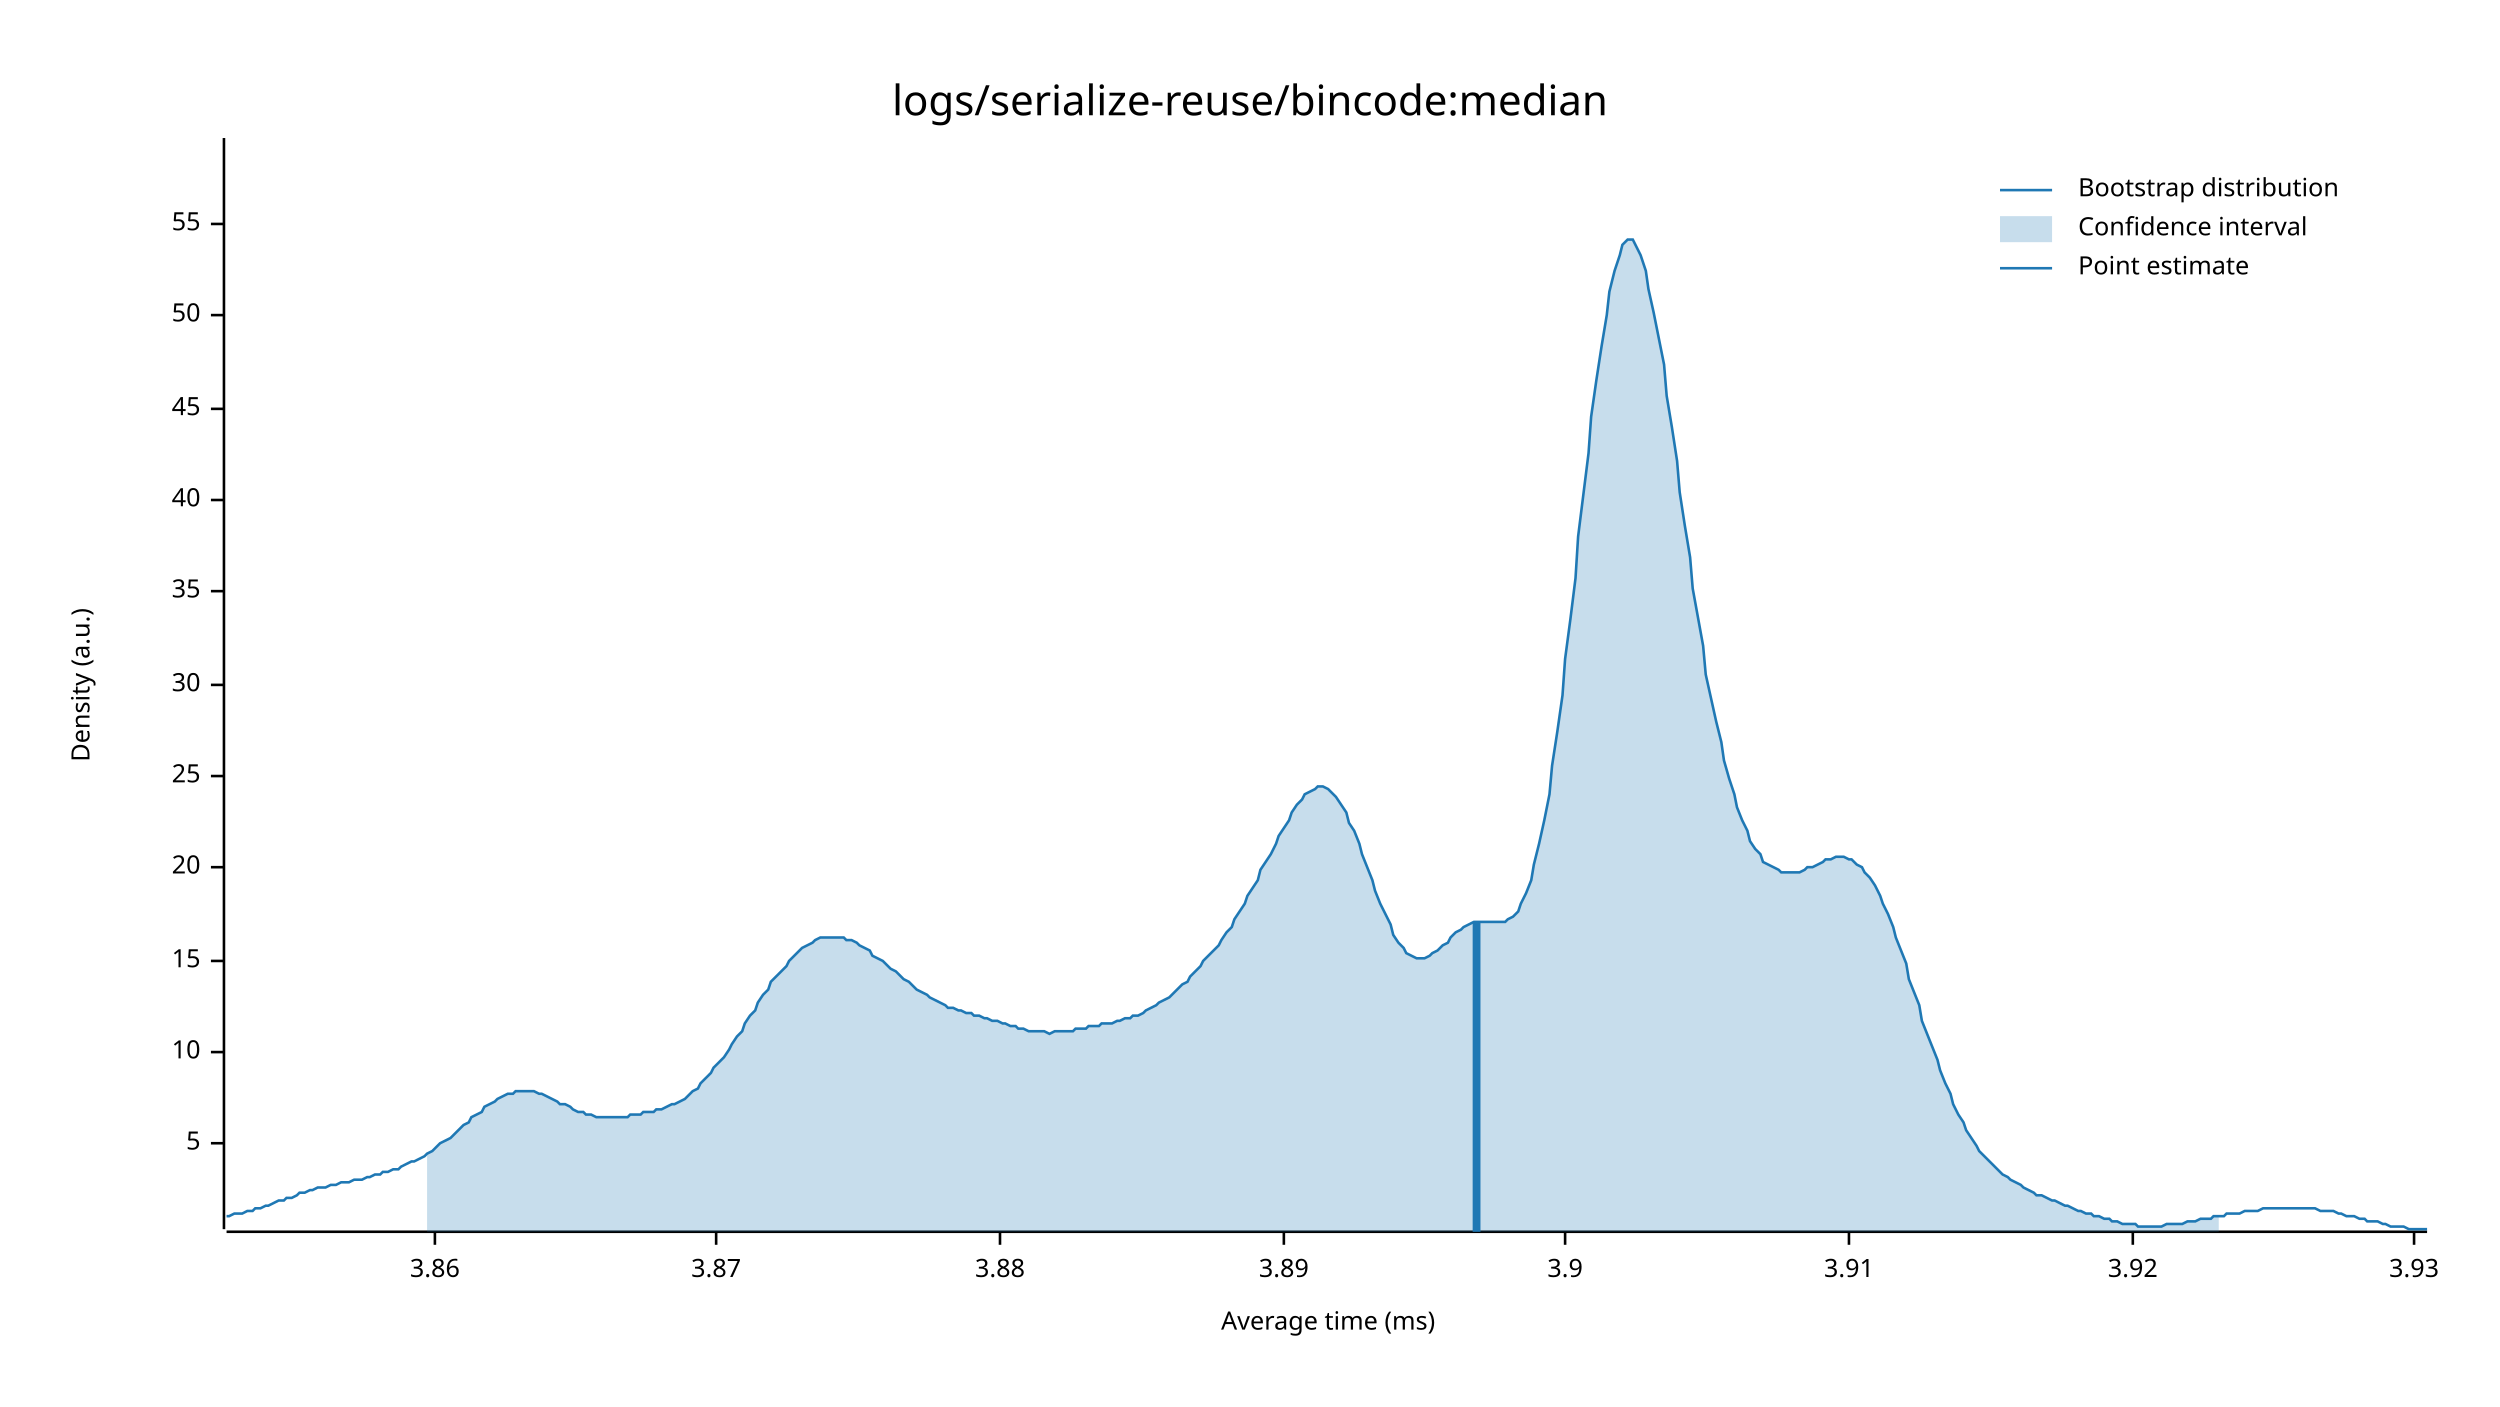
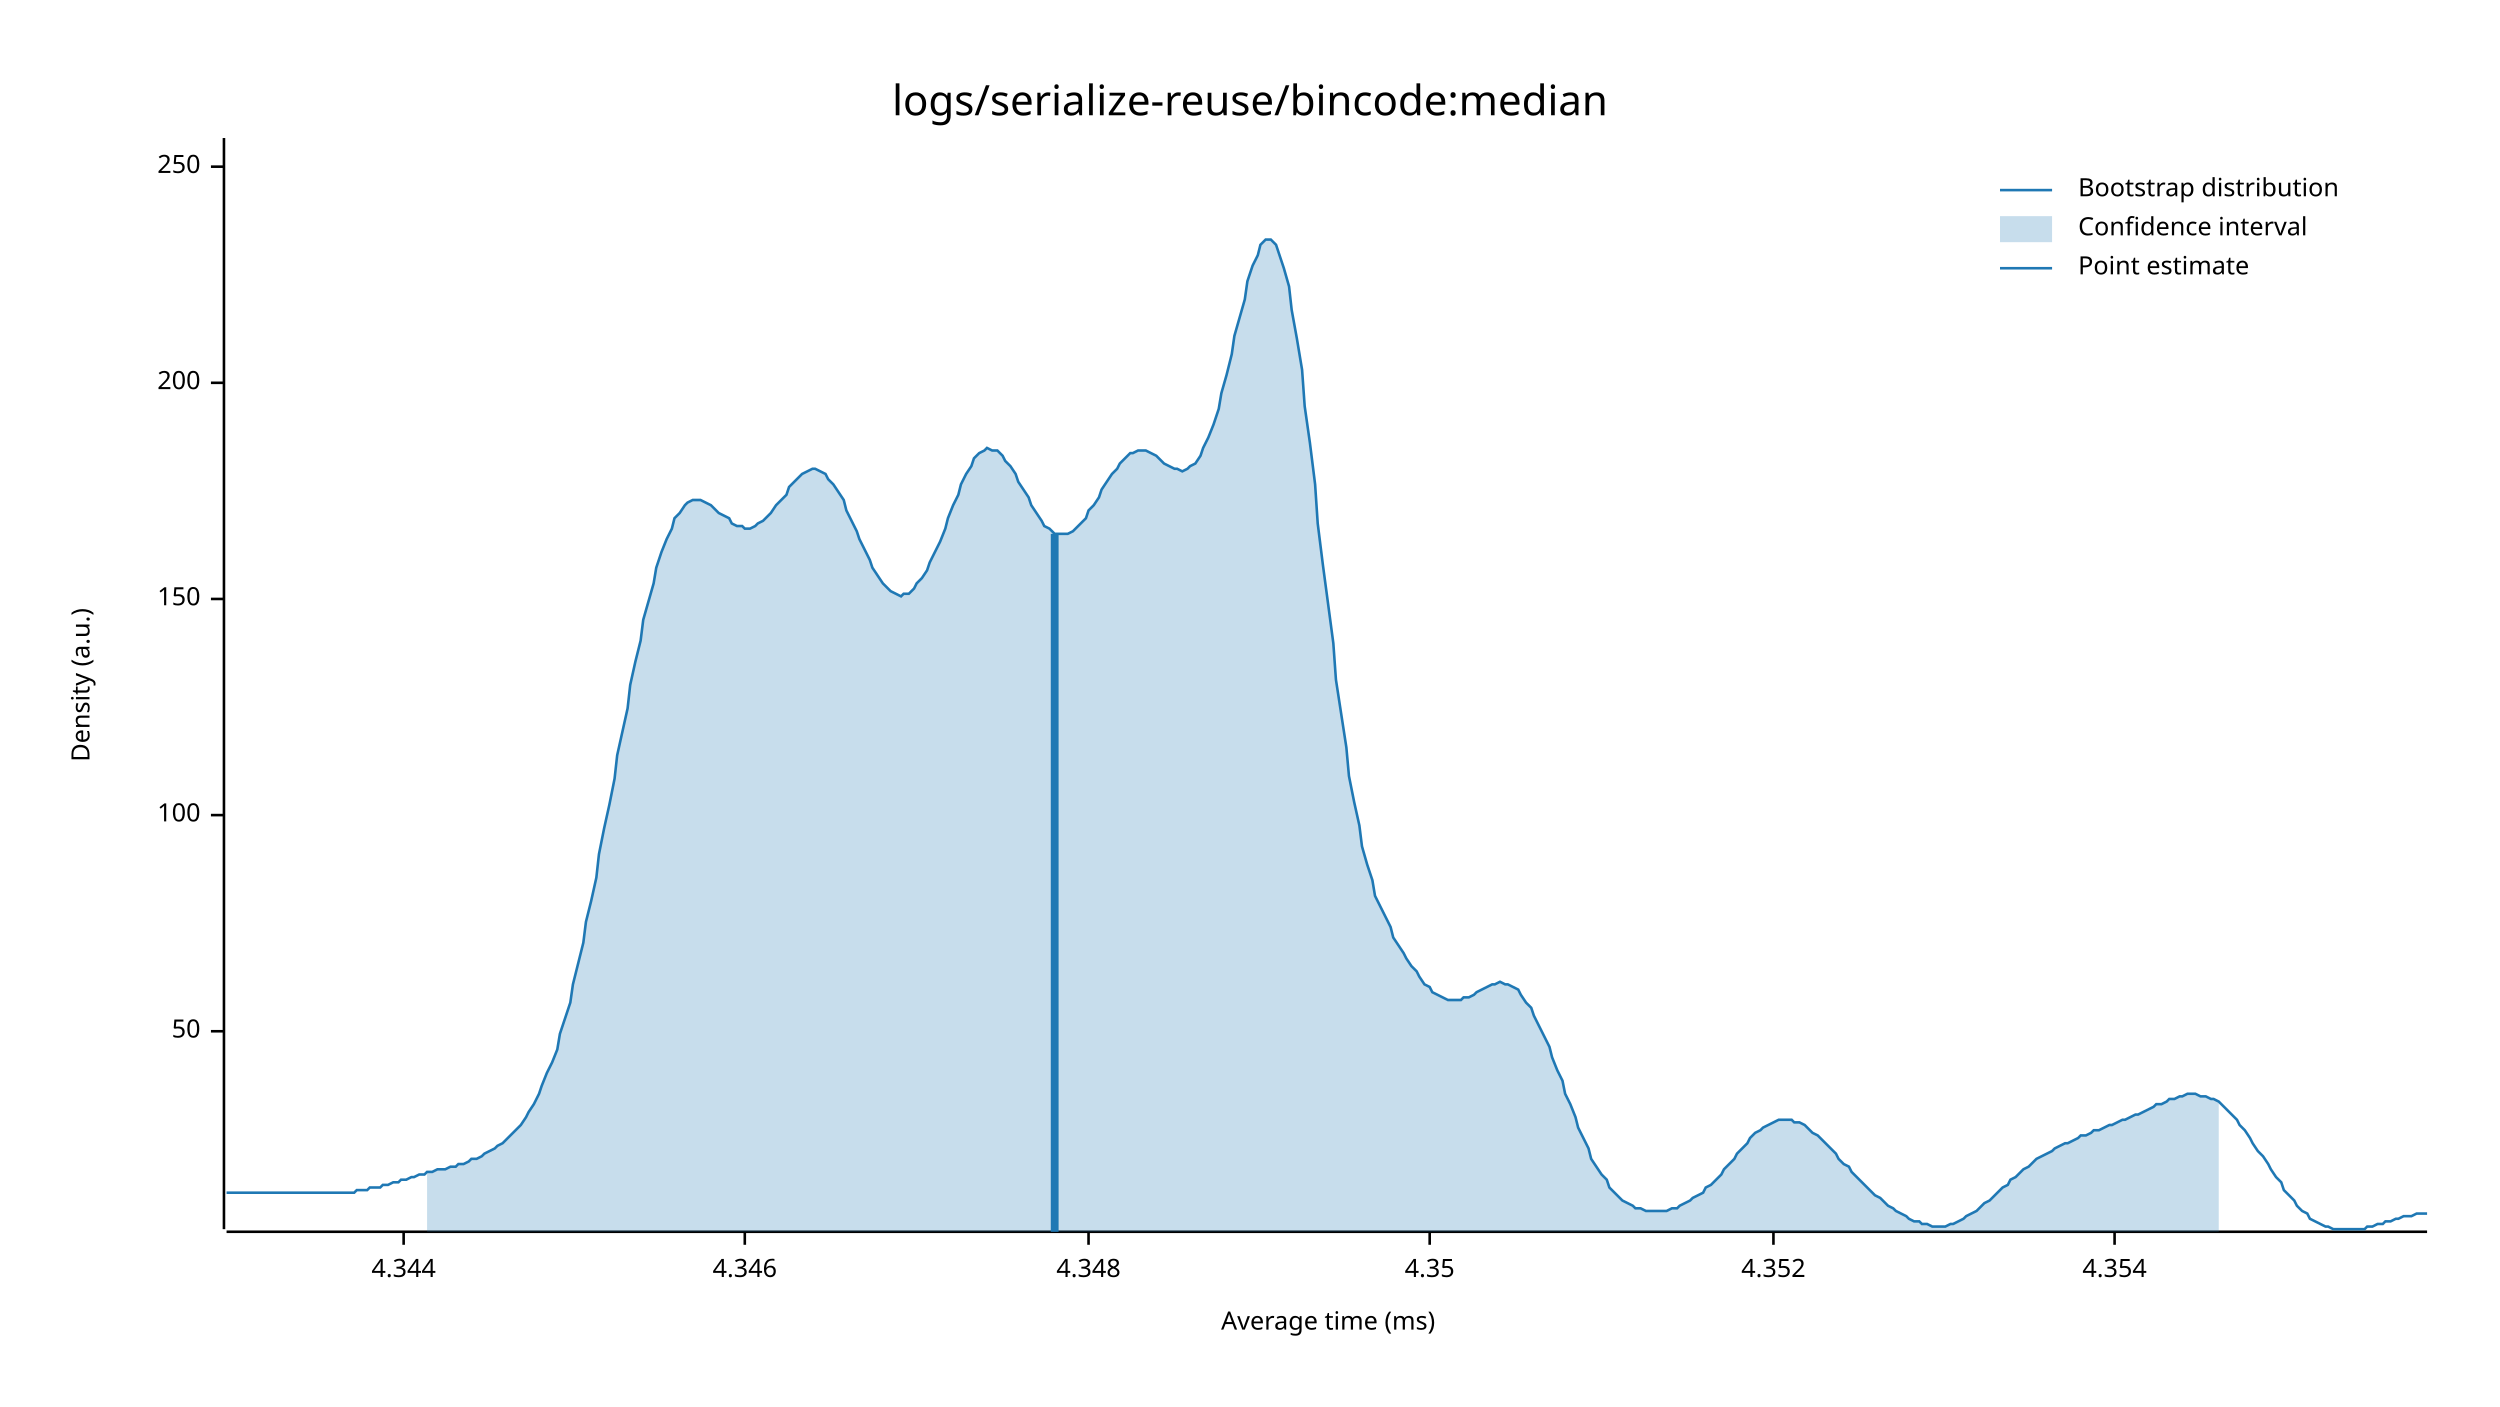
<svg xmlns="http://www.w3.org/2000/svg" style="background-color:#EEE;" width="960" height="540" viewBox="0 0 960 540">
  <text x="480" y="32" dy="0.76em" text-anchor="middle" font-family="sans-serif" font-size="16.129" opacity="1" fill="#000000">
logs/serialize-reuse/bincode:median
</text>
  <text x="27" y="263" dy="0.76em" text-anchor="middle" font-family="sans-serif" font-size="9.677" opacity="1" fill="#000000" transform="rotate(270, 27, 263)">
Density (a.u.)
</text>
  <text x="510" y="513" dy="-0.5ex" text-anchor="middle" font-family="sans-serif" font-size="9.677" opacity="1" fill="#000000">
Average time (ms)
</text>
  <polyline fill="none" opacity="1" stroke="#000000" stroke-width="1" points="86,53 86,472 " />
-   <text x="77" y="439" dy="0.5ex" text-anchor="end" font-family="sans-serif" font-size="9.677" opacity="1" fill="#000000">
- 5
- </text>
-   <polyline fill="none" opacity="1" stroke="#000000" stroke-width="1" points="81,439 86,439 " />
-   <text x="77" y="404" dy="0.5ex" text-anchor="end" font-family="sans-serif" font-size="9.677" opacity="1" fill="#000000">
- 10
- </text>
-   <polyline fill="none" opacity="1" stroke="#000000" stroke-width="1" points="81,404 86,404 " />
-   <text x="77" y="369" dy="0.5ex" text-anchor="end" font-family="sans-serif" font-size="9.677" opacity="1" fill="#000000">
- 15
- </text>
-   <polyline fill="none" opacity="1" stroke="#000000" stroke-width="1" points="81,369 86,369 " />
-   <text x="77" y="333" dy="0.5ex" text-anchor="end" font-family="sans-serif" font-size="9.677" opacity="1" fill="#000000">
- 20
- </text>
-   <polyline fill="none" opacity="1" stroke="#000000" stroke-width="1" points="81,333 86,333 " />
-   <text x="77" y="298" dy="0.5ex" text-anchor="end" font-family="sans-serif" font-size="9.677" opacity="1" fill="#000000">
- 25
- </text>
-   <polyline fill="none" opacity="1" stroke="#000000" stroke-width="1" points="81,298 86,298 " />
-   <text x="77" y="263" dy="0.5ex" text-anchor="end" font-family="sans-serif" font-size="9.677" opacity="1" fill="#000000">
- 30
- </text>
-   <polyline fill="none" opacity="1" stroke="#000000" stroke-width="1" points="81,263 86,263 " />
-   <text x="77" y="227" dy="0.5ex" text-anchor="end" font-family="sans-serif" font-size="9.677" opacity="1" fill="#000000">
- 35
- </text>
-   <polyline fill="none" opacity="1" stroke="#000000" stroke-width="1" points="81,227 86,227 " />
-   <text x="77" y="192" dy="0.5ex" text-anchor="end" font-family="sans-serif" font-size="9.677" opacity="1" fill="#000000">
- 40
- </text>
-   <polyline fill="none" opacity="1" stroke="#000000" stroke-width="1" points="81,192 86,192 " />
-   <text x="77" y="157" dy="0.5ex" text-anchor="end" font-family="sans-serif" font-size="9.677" opacity="1" fill="#000000">
- 45
- </text>
-   <polyline fill="none" opacity="1" stroke="#000000" stroke-width="1" points="81,157 86,157 " />
-   <text x="77" y="121" dy="0.5ex" text-anchor="end" font-family="sans-serif" font-size="9.677" opacity="1" fill="#000000">
+   <text x="77" y="396" dy="0.5ex" text-anchor="end" font-family="sans-serif" font-size="9.677" opacity="1" fill="#000000">
50
</text>
-   <polyline fill="none" opacity="1" stroke="#000000" stroke-width="1" points="81,121 86,121 " />
-   <text x="77" y="86" dy="0.5ex" text-anchor="end" font-family="sans-serif" font-size="9.677" opacity="1" fill="#000000">
- 55
+   <polyline fill="none" opacity="1" stroke="#000000" stroke-width="1" points="81,396 86,396 " />
+   <text x="77" y="313" dy="0.5ex" text-anchor="end" font-family="sans-serif" font-size="9.677" opacity="1" fill="#000000">
+ 100
</text>
-   <polyline fill="none" opacity="1" stroke="#000000" stroke-width="1" points="81,86 86,86 " />
+   <polyline fill="none" opacity="1" stroke="#000000" stroke-width="1" points="81,313 86,313 " />
+   <text x="77" y="230" dy="0.5ex" text-anchor="end" font-family="sans-serif" font-size="9.677" opacity="1" fill="#000000">
+ 150
+ </text>
+   <polyline fill="none" opacity="1" stroke="#000000" stroke-width="1" points="81,230 86,230 " />
+   <text x="77" y="147" dy="0.5ex" text-anchor="end" font-family="sans-serif" font-size="9.677" opacity="1" fill="#000000">
+ 200
+ </text>
+   <polyline fill="none" opacity="1" stroke="#000000" stroke-width="1" points="81,147 86,147 " />
+   <text x="77" y="64" dy="0.5ex" text-anchor="end" font-family="sans-serif" font-size="9.677" opacity="1" fill="#000000">
+ 250
+ </text>
+   <polyline fill="none" opacity="1" stroke="#000000" stroke-width="1" points="81,64 86,64 " />
  <polyline fill="none" opacity="1" stroke="#000000" stroke-width="1" points="87,473 932,473 " />
-   <text x="167" y="483" dy="0.76em" text-anchor="middle" font-family="sans-serif" font-size="9.677" opacity="1" fill="#000000">
- 3.86
+   <text x="155" y="483" dy="0.76em" text-anchor="middle" font-family="sans-serif" font-size="9.677" opacity="1" fill="#000000">
+ 4.344
</text>
-   <polyline fill="none" opacity="1" stroke="#000000" stroke-width="1" points="167,473 167,478 " />
-   <text x="275" y="483" dy="0.76em" text-anchor="middle" font-family="sans-serif" font-size="9.677" opacity="1" fill="#000000">
- 3.87
+   <polyline fill="none" opacity="1" stroke="#000000" stroke-width="1" points="155,473 155,478 " />
+   <text x="286" y="483" dy="0.76em" text-anchor="middle" font-family="sans-serif" font-size="9.677" opacity="1" fill="#000000">
+ 4.346
</text>
-   <polyline fill="none" opacity="1" stroke="#000000" stroke-width="1" points="275,473 275,478 " />
-   <text x="384" y="483" dy="0.76em" text-anchor="middle" font-family="sans-serif" font-size="9.677" opacity="1" fill="#000000">
- 3.88
+   <polyline fill="none" opacity="1" stroke="#000000" stroke-width="1" points="286,473 286,478 " />
+   <text x="418" y="483" dy="0.76em" text-anchor="middle" font-family="sans-serif" font-size="9.677" opacity="1" fill="#000000">
+ 4.348
</text>
-   <polyline fill="none" opacity="1" stroke="#000000" stroke-width="1" points="384,473 384,478 " />
-   <text x="493" y="483" dy="0.76em" text-anchor="middle" font-family="sans-serif" font-size="9.677" opacity="1" fill="#000000">
- 3.89
+   <polyline fill="none" opacity="1" stroke="#000000" stroke-width="1" points="418,473 418,478 " />
+   <text x="549" y="483" dy="0.76em" text-anchor="middle" font-family="sans-serif" font-size="9.677" opacity="1" fill="#000000">
+ 4.35
</text>
-   <polyline fill="none" opacity="1" stroke="#000000" stroke-width="1" points="493,473 493,478 " />
-   <text x="601" y="483" dy="0.76em" text-anchor="middle" font-family="sans-serif" font-size="9.677" opacity="1" fill="#000000">
- 3.9
+   <polyline fill="none" opacity="1" stroke="#000000" stroke-width="1" points="549,473 549,478 " />
+   <text x="681" y="483" dy="0.76em" text-anchor="middle" font-family="sans-serif" font-size="9.677" opacity="1" fill="#000000">
+ 4.352
</text>
-   <polyline fill="none" opacity="1" stroke="#000000" stroke-width="1" points="601,473 601,478 " />
-   <text x="710" y="483" dy="0.76em" text-anchor="middle" font-family="sans-serif" font-size="9.677" opacity="1" fill="#000000">
- 3.91
+   <polyline fill="none" opacity="1" stroke="#000000" stroke-width="1" points="681,473 681,478 " />
+   <text x="812" y="483" dy="0.76em" text-anchor="middle" font-family="sans-serif" font-size="9.677" opacity="1" fill="#000000">
+ 4.354
</text>
-   <polyline fill="none" opacity="1" stroke="#000000" stroke-width="1" points="710,473 710,478 " />
-   <text x="819" y="483" dy="0.76em" text-anchor="middle" font-family="sans-serif" font-size="9.677" opacity="1" fill="#000000">
- 3.92
- </text>
-   <polyline fill="none" opacity="1" stroke="#000000" stroke-width="1" points="819,473 819,478 " />
-   <text x="927" y="483" dy="0.76em" text-anchor="middle" font-family="sans-serif" font-size="9.677" opacity="1" fill="#000000">
- 3.93
- </text>
-   <polyline fill="none" opacity="1" stroke="#000000" stroke-width="1" points="927,473 927,478 " />
-   <polyline fill="none" opacity="1" stroke="#1F78B4" stroke-width="1" points="87,467 88,467 90,466 92,466 93,466 95,465 97,465 98,464 100,464 102,463 103,463 105,462 107,461 109,461 110,460 112,460 114,459 115,458 117,458 119,457 120,457 122,456 124,456 125,456 127,455 129,455 131,454 132,454 134,454 136,453 137,453 139,453 141,452 142,452 144,451 146,451 147,450 149,450 151,449 153,449 154,448 156,447 158,446 159,446 161,445 163,444 164,443 166,442 168,440 169,439 171,438 173,437 175,435 176,434 178,432 180,431 181,429 183,428 185,427 186,425 188,424 190,423 191,422 193,421 195,420 197,420 198,419 200,419 202,419 203,419 205,419 207,420 208,420 210,421 212,422 214,423 215,424 217,424 219,425 220,426 222,427 224,427 225,428 227,428 229,429 230,429 232,429 234,429 236,429 237,429 239,429 241,429 242,428 244,428 246,428 247,427 249,427 251,427 252,426 254,426 256,425 258,424 259,424 261,423 263,422 264,421 266,419 268,418 269,416 271,414 273,412 274,410 276,408 278,406 280,403 281,401 283,398 285,396 286,393 288,390 290,388 291,385 293,382 295,380 296,377 298,375 300,373 302,371 303,369 305,367 307,365 308,364 310,363 312,362 313,361 315,360 317,360 318,360 320,360 322,360 324,360 325,361 327,361 329,362 330,363 332,364 334,365 335,367 337,368 339,369 341,371 342,372 344,373 346,375 347,376 349,377 351,379 352,380 354,381 356,382 357,383 359,384 361,385 363,386 364,387 366,387 368,388 369,388 371,389 373,389 374,390 376,390 378,391 379,391 381,392 383,392 385,393 386,393 388,394 390,394 391,395 393,395 395,396 396,396 398,396 400,396 401,396 403,397 405,396 407,396 408,396 410,396 412,396 413,395 415,395 417,395 418,394 420,394 422,394 423,393 425,393 427,393 429,392 430,392 432,391 434,391 435,390 437,390 439,389 440,388 442,387 444,386 445,385 447,384 449,383 451,381 452,380 454,378 456,377 457,375 459,373 461,371 462,369 464,367 466,365 468,363 469,361 471,358 473,356 474,353 476,350 478,347 479,344 481,341 483,338 484,334 486,331 488,328 490,324 491,321 493,318 495,315 496,312 498,309 500,307 501,305 503,304 505,303 506,302 508,302 510,303 512,305 513,306 515,309 517,312 518,316 520,319 522,324 523,328 525,333 527,338 528,342 530,347 532,351 534,355 535,359 537,362 539,364 540,366 542,367 544,368 545,368 547,368 549,367 550,366 552,365 554,363 556,362 557,360 559,358 561,357 562,356 564,355 566,354 567,354 569,354 571,354 573,354 574,354 576,354 578,354 579,353 581,352 583,350 584,347 586,343 588,338 589,332 591,324 593,315 595,305 596,294 598,281 600,267 601,253 603,238 605,222 606,206 608,190 610,174 611,160 613,146 615,133 617,121 618,112 620,104 622,98 623,94 625,92 627,92 628,94 630,98 632,104 633,111 635,120 637,130 639,140 640,152 642,164 644,177 645,189 647,202 649,214 650,226 652,237 654,248 655,259 657,268 659,277 661,285 662,292 664,299 666,305 667,310 669,315 671,319 672,323 674,326 676,328 677,331 679,332 681,333 683,334 684,335 686,335 688,335 689,335 691,335 693,334 694,333 696,333 698,332 700,331 701,330 703,330 705,329 706,329 708,329 710,330 711,330 713,332 715,333 716,335 718,337 720,340 722,344 723,347 725,351 727,356 728,360 730,365 732,370 733,376 735,381 737,386 738,392 740,397 742,402 744,407 745,411 747,416 749,420 750,424 752,428 754,431 755,434 757,437 759,440 760,442 762,444 764,446 766,448 767,449 769,451 771,452 772,453 774,454 776,455 777,456 779,457 781,458 782,459 784,459 786,460 788,461 789,461 791,462 793,463 794,463 796,464 798,465 799,465 801,466 803,466 804,467 806,467 808,468 810,468 811,469 813,469 815,470 816,470 818,470 820,470 821,471 823,471 825,471 827,471 828,471 830,471 832,470 833,470 835,470 837,470 838,470 840,469 842,469 843,469 845,468 847,468 849,468 850,467 852,467 854,467 855,466 857,466 859,466 860,466 862,465 864,465 865,465 867,465 869,464 871,464 872,464 874,464 876,464 877,464 879,464 881,464 882,464 884,464 886,464 887,464 889,464 891,465 893,465 894,465 896,465 898,466 899,466 901,467 903,467 904,467 906,468 908,468 909,469 911,469 913,469 915,470 916,470 918,471 920,471 921,471 923,471 925,472 926,472 928,472 930,472 932,472 " />
-   <polygon opacity="0.25" fill="#1F78B4" points="164,443 166,442 168,440 169,439 171,438 173,437 175,435 176,434 178,432 180,431 181,429 183,428 185,427 186,425 188,424 190,423 191,422 193,421 195,420 197,420 198,419 200,419 202,419 203,419 205,419 207,420 208,420 210,421 212,422 214,423 215,424 217,424 219,425 220,426 222,427 224,427 225,428 227,428 229,429 230,429 232,429 234,429 236,429 237,429 239,429 241,429 242,428 244,428 246,428 247,427 249,427 251,427 252,426 254,426 256,425 258,424 259,424 261,423 263,422 264,421 266,419 268,418 269,416 271,414 273,412 274,410 276,408 278,406 280,403 281,401 283,398 285,396 286,393 288,390 290,388 291,385 293,382 295,380 296,377 298,375 300,373 302,371 303,369 305,367 307,365 308,364 310,363 312,362 313,361 315,360 317,360 318,360 320,360 322,360 324,360 325,361 327,361 329,362 330,363 332,364 334,365 335,367 337,368 339,369 341,371 342,372 344,373 346,375 347,376 349,377 351,379 352,380 354,381 356,382 357,383 359,384 361,385 363,386 364,387 366,387 368,388 369,388 371,389 373,389 374,390 376,390 378,391 379,391 381,392 383,392 385,393 386,393 388,394 390,394 391,395 393,395 395,396 396,396 398,396 400,396 401,396 403,397 405,396 407,396 408,396 410,396 412,396 413,395 415,395 417,395 418,394 420,394 422,394 423,393 425,393 427,393 429,392 430,392 432,391 434,391 435,390 437,390 439,389 440,388 442,387 444,386 445,385 447,384 449,383 451,381 452,380 454,378 456,377 457,375 459,373 461,371 462,369 464,367 466,365 468,363 469,361 471,358 473,356 474,353 476,350 478,347 479,344 481,341 483,338 484,334 486,331 488,328 490,324 491,321 493,318 495,315 496,312 498,309 500,307 501,305 503,304 505,303 506,302 508,302 510,303 512,305 513,306 515,309 517,312 518,316 520,319 522,324 523,328 525,333 527,338 528,342 530,347 532,351 534,355 535,359 537,362 539,364 540,366 542,367 544,368 545,368 547,368 549,367 550,366 552,365 554,363 556,362 557,360 559,358 561,357 562,356 564,355 566,354 567,354 569,354 571,354 573,354 574,354 576,354 578,354 579,353 581,352 583,350 584,347 586,343 588,338 589,332 591,324 593,315 595,305 596,294 598,281 600,267 601,253 603,238 605,222 606,206 608,190 610,174 611,160 613,146 615,133 617,121 618,112 620,104 622,98 623,94 625,92 627,92 628,94 630,98 632,104 633,111 635,120 637,130 639,140 640,152 642,164 644,177 645,189 647,202 649,214 650,226 652,237 654,248 655,259 657,268 659,277 661,285 662,292 664,299 666,305 667,310 669,315 671,319 672,323 674,326 676,328 677,331 679,332 681,333 683,334 684,335 686,335 688,335 689,335 691,335 693,334 694,333 696,333 698,332 700,331 701,330 703,330 705,329 706,329 708,329 710,330 711,330 713,332 715,333 716,335 718,337 720,340 722,344 723,347 725,351 727,356 728,360 730,365 732,370 733,376 735,381 737,386 738,392 740,397 742,402 744,407 745,411 747,416 749,420 750,424 752,428 754,431 755,434 757,437 759,440 760,442 762,444 764,446 766,448 767,449 769,451 771,452 772,453 774,454 776,455 777,456 779,457 781,458 782,459 784,459 786,460 788,461 789,461 791,462 793,463 794,463 796,464 798,465 799,465 801,466 803,466 804,467 806,467 808,468 810,468 811,469 813,469 815,470 816,470 818,470 820,470 821,471 823,471 825,471 827,471 828,471 830,471 832,470 833,470 835,470 837,470 838,470 840,469 842,469 843,469 845,468 847,468 849,468 850,467 852,467 852,473 164,473 " />
-   <polyline fill="none" opacity="1" stroke="#1F78B4" stroke-width="3" points="567,473 567,354 " />
+   <polyline fill="none" opacity="1" stroke="#000000" stroke-width="1" points="812,473 812,478 " />
+   <polyline fill="none" opacity="1" stroke="#1F78B4" stroke-width="1" points="87,458 88,458 90,458 92,458 93,458 95,458 97,458 98,458 100,458 102,458 103,458 105,458 107,458 109,458 110,458 112,458 114,458 115,458 117,458 119,458 120,458 122,458 124,458 125,458 127,458 129,458 131,458 132,458 134,458 136,458 137,457 139,457 141,457 142,456 144,456 146,456 147,455 149,455 151,454 153,454 154,453 156,453 158,452 159,452 161,451 163,451 164,450 166,450 168,449 169,449 171,449 173,448 175,448 176,447 178,447 180,446 181,445 183,445 185,444 186,443 188,442 190,441 191,440 193,439 195,437 197,435 198,434 200,432 202,429 203,427 205,424 207,420 208,417 210,412 212,408 214,403 215,397 217,391 219,385 220,378 222,370 224,362 225,354 227,346 229,337 230,328 232,318 234,309 236,299 237,290 239,281 241,272 242,263 244,254 246,246 247,238 249,231 251,224 252,218 254,212 256,207 258,203 259,199 261,197 263,194 264,193 266,192 268,192 269,192 271,193 273,194 274,195 276,197 278,198 280,199 281,201 283,202 285,202 286,203 288,203 290,202 291,201 293,200 295,198 296,197 298,194 300,192 302,190 303,187 305,185 307,183 308,182 310,181 312,180 313,180 315,181 317,182 318,184 320,186 322,189 324,192 325,196 327,200 329,204 330,207 332,211 334,215 335,218 337,221 339,224 341,226 342,227 344,228 346,229 347,228 349,228 351,226 352,224 354,222 356,219 357,216 359,212 361,208 363,203 364,199 366,194 368,190 369,186 371,182 373,179 374,176 376,174 378,173 379,172 381,173 383,173 385,175 386,177 388,179 390,182 391,185 393,188 395,191 396,194 398,197 400,200 401,202 403,203 405,205 407,205 408,205 410,205 412,204 413,203 415,201 417,199 418,196 420,194 422,191 423,188 425,185 427,182 429,180 430,178 432,176 434,174 435,174 437,173 439,173 440,173 442,174 444,175 445,176 447,178 449,179 451,180 452,180 454,181 456,180 457,179 459,178 461,175 462,172 464,168 466,163 468,157 469,151 471,144 473,136 474,129 476,122 478,115 479,108 481,102 483,98 484,94 486,92 488,92 490,94 491,97 493,103 495,110 496,119 498,130 500,142 501,156 503,170 505,186 506,201 508,217 510,232 512,247 513,261 515,274 517,287 518,298 520,308 522,317 523,325 525,332 527,338 528,344 530,348 532,352 534,356 535,360 537,363 539,366 540,368 542,371 544,373 545,375 547,378 549,379 550,381 552,382 554,383 556,384 557,384 559,384 561,384 562,383 564,383 566,382 567,381 569,380 571,379 573,378 574,378 576,377 578,378 579,378 581,379 583,380 584,382 586,385 588,387 589,390 591,394 593,398 595,402 596,406 598,411 600,415 601,420 603,424 605,429 606,433 608,437 610,441 611,445 613,448 615,451 617,453 618,456 620,458 622,460 623,461 625,462 627,463 628,464 630,464 632,465 633,465 635,465 637,465 639,465 640,465 642,464 644,464 645,463 647,462 649,461 650,460 652,459 654,458 655,456 657,455 659,453 661,451 662,449 664,447 666,445 667,443 669,441 671,439 672,437 674,435 676,434 677,433 679,432 681,431 683,430 684,430 686,430 688,430 689,431 691,431 693,432 694,433 696,435 698,436 700,438 701,439 703,441 705,443 706,445 708,447 710,448 711,450 713,452 715,454 716,455 718,457 720,459 722,460 723,461 725,463 727,464 728,465 730,466 732,467 733,468 735,469 737,469 738,470 740,470 742,471 744,471 745,471 747,471 749,470 750,470 752,469 754,468 755,467 757,466 759,465 760,464 762,462 764,461 766,459 767,458 769,456 771,455 772,453 774,452 776,450 777,449 779,448 781,446 782,445 784,444 786,443 788,442 789,441 791,440 793,439 794,439 796,438 798,437 799,436 801,436 803,435 804,434 806,434 808,433 810,432 811,432 813,431 815,430 816,430 818,429 820,428 821,428 823,427 825,426 827,425 828,424 830,424 832,423 833,422 835,422 837,421 838,421 840,420 842,420 843,420 845,421 847,421 849,422 850,422 852,423 854,425 855,426 857,428 859,430 860,432 862,434 864,437 865,439 867,442 869,444 871,447 872,449 874,452 876,454 877,457 879,459 881,461 882,463 884,465 886,466 887,468 889,469 891,470 893,471 894,471 896,472 898,472 899,472 901,472 903,472 904,472 906,472 908,472 909,471 911,471 913,470 915,470 916,469 918,469 920,468 921,468 923,467 925,467 926,467 928,466 930,466 932,466 " />
+   <polygon opacity="0.25" fill="#1F78B4" points="164,450 166,450 168,449 169,449 171,449 173,448 175,448 176,447 178,447 180,446 181,445 183,445 185,444 186,443 188,442 190,441 191,440 193,439 195,437 197,435 198,434 200,432 202,429 203,427 205,424 207,420 208,417 210,412 212,408 214,403 215,397 217,391 219,385 220,378 222,370 224,362 225,354 227,346 229,337 230,328 232,318 234,309 236,299 237,290 239,281 241,272 242,263 244,254 246,246 247,238 249,231 251,224 252,218 254,212 256,207 258,203 259,199 261,197 263,194 264,193 266,192 268,192 269,192 271,193 273,194 274,195 276,197 278,198 280,199 281,201 283,202 285,202 286,203 288,203 290,202 291,201 293,200 295,198 296,197 298,194 300,192 302,190 303,187 305,185 307,183 308,182 310,181 312,180 313,180 315,181 317,182 318,184 320,186 322,189 324,192 325,196 327,200 329,204 330,207 332,211 334,215 335,218 337,221 339,224 341,226 342,227 344,228 346,229 347,228 349,228 351,226 352,224 354,222 356,219 357,216 359,212 361,208 363,203 364,199 366,194 368,190 369,186 371,182 373,179 374,176 376,174 378,173 379,172 381,173 383,173 385,175 386,177 388,179 390,182 391,185 393,188 395,191 396,194 398,197 400,200 401,202 403,203 405,205 407,205 408,205 410,205 412,204 413,203 415,201 417,199 418,196 420,194 422,191 423,188 425,185 427,182 429,180 430,178 432,176 434,174 435,174 437,173 439,173 440,173 442,174 444,175 445,176 447,178 449,179 451,180 452,180 454,181 456,180 457,179 459,178 461,175 462,172 464,168 466,163 468,157 469,151 471,144 473,136 474,129 476,122 478,115 479,108 481,102 483,98 484,94 486,92 488,92 490,94 491,97 493,103 495,110 496,119 498,130 500,142 501,156 503,170 505,186 506,201 508,217 510,232 512,247 513,261 515,274 517,287 518,298 520,308 522,317 523,325 525,332 527,338 528,344 530,348 532,352 534,356 535,360 537,363 539,366 540,368 542,371 544,373 545,375 547,378 549,379 550,381 552,382 554,383 556,384 557,384 559,384 561,384 562,383 564,383 566,382 567,381 569,380 571,379 573,378 574,378 576,377 578,378 579,378 581,379 583,380 584,382 586,385 588,387 589,390 591,394 593,398 595,402 596,406 598,411 600,415 601,420 603,424 605,429 606,433 608,437 610,441 611,445 613,448 615,451 617,453 618,456 620,458 622,460 623,461 625,462 627,463 628,464 630,464 632,465 633,465 635,465 637,465 639,465 640,465 642,464 644,464 645,463 647,462 649,461 650,460 652,459 654,458 655,456 657,455 659,453 661,451 662,449 664,447 666,445 667,443 669,441 671,439 672,437 674,435 676,434 677,433 679,432 681,431 683,430 684,430 686,430 688,430 689,431 691,431 693,432 694,433 696,435 698,436 700,438 701,439 703,441 705,443 706,445 708,447 710,448 711,450 713,452 715,454 716,455 718,457 720,459 722,460 723,461 725,463 727,464 728,465 730,466 732,467 733,468 735,469 737,469 738,470 740,470 742,471 744,471 745,471 747,471 749,470 750,470 752,469 754,468 755,467 757,466 759,465 760,464 762,462 764,461 766,459 767,458 769,456 771,455 772,453 774,452 776,450 777,449 779,448 781,446 782,445 784,444 786,443 788,442 789,441 791,440 793,439 794,439 796,438 798,437 799,436 801,436 803,435 804,434 806,434 808,433 810,432 811,432 813,431 815,430 816,430 818,429 820,428 821,428 823,427 825,426 827,425 828,424 830,424 832,423 833,422 835,422 837,421 838,421 840,420 842,420 843,420 845,421 847,421 849,422 850,422 852,423 852,473 164,473 " />
+   <polyline fill="none" opacity="1" stroke="#1F78B4" stroke-width="3" points="405,473 405,205 " />
  <text x="798" y="68" dy="0.76em" text-anchor="start" font-family="sans-serif" font-size="9.677" opacity="1" fill="#000000">
Bootstrap distribution
</text>
  <text x="798" y="83" dy="0.76em" text-anchor="start" font-family="sans-serif" font-size="9.677" opacity="1" fill="#000000">
Confidence interval
</text>
  <text x="798" y="98" dy="0.76em" text-anchor="start" font-family="sans-serif" font-size="9.677" opacity="1" fill="#000000">
Point estimate
</text>
  <polyline fill="none" opacity="1" stroke="#1F78B4" stroke-width="1" points="768,73 788,73 " />
  <rect x="768" y="83" width="20" height="10" opacity="0.25" fill="#1F78B4" stroke="none" />
  <polyline fill="none" opacity="1" stroke="#1F78B4" stroke-width="1" points="768,103 788,103 " />
</svg>
